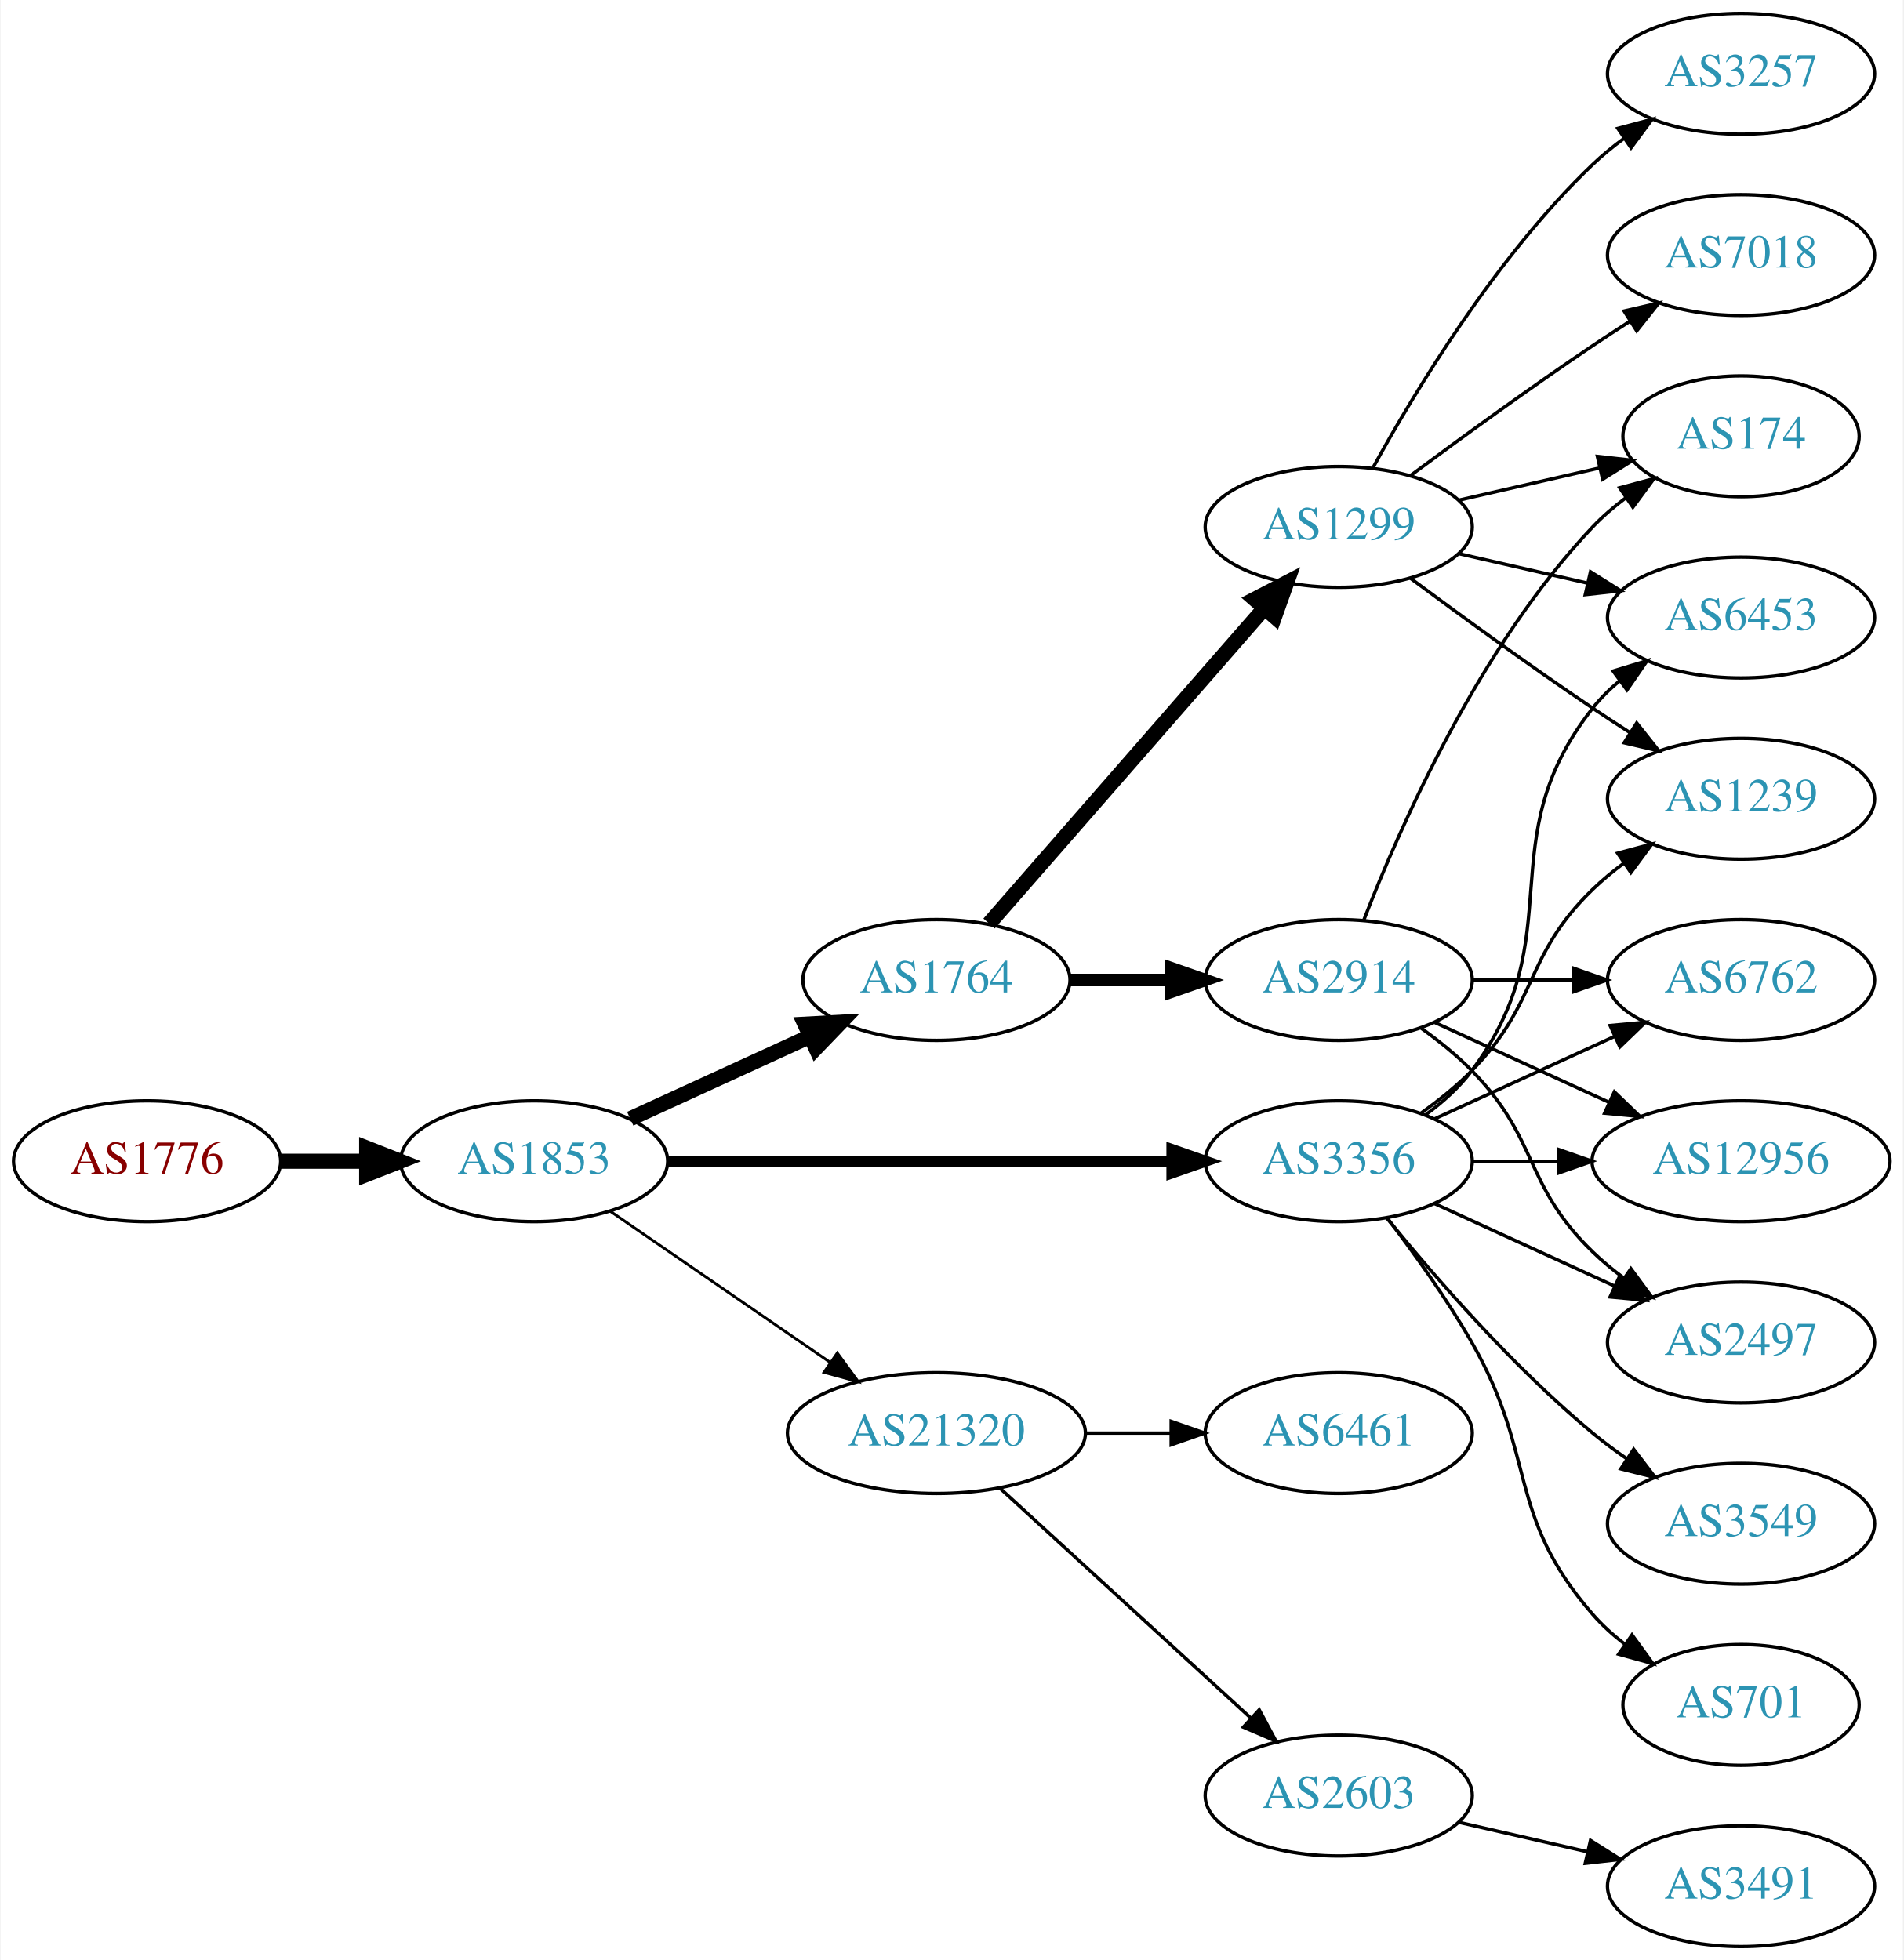
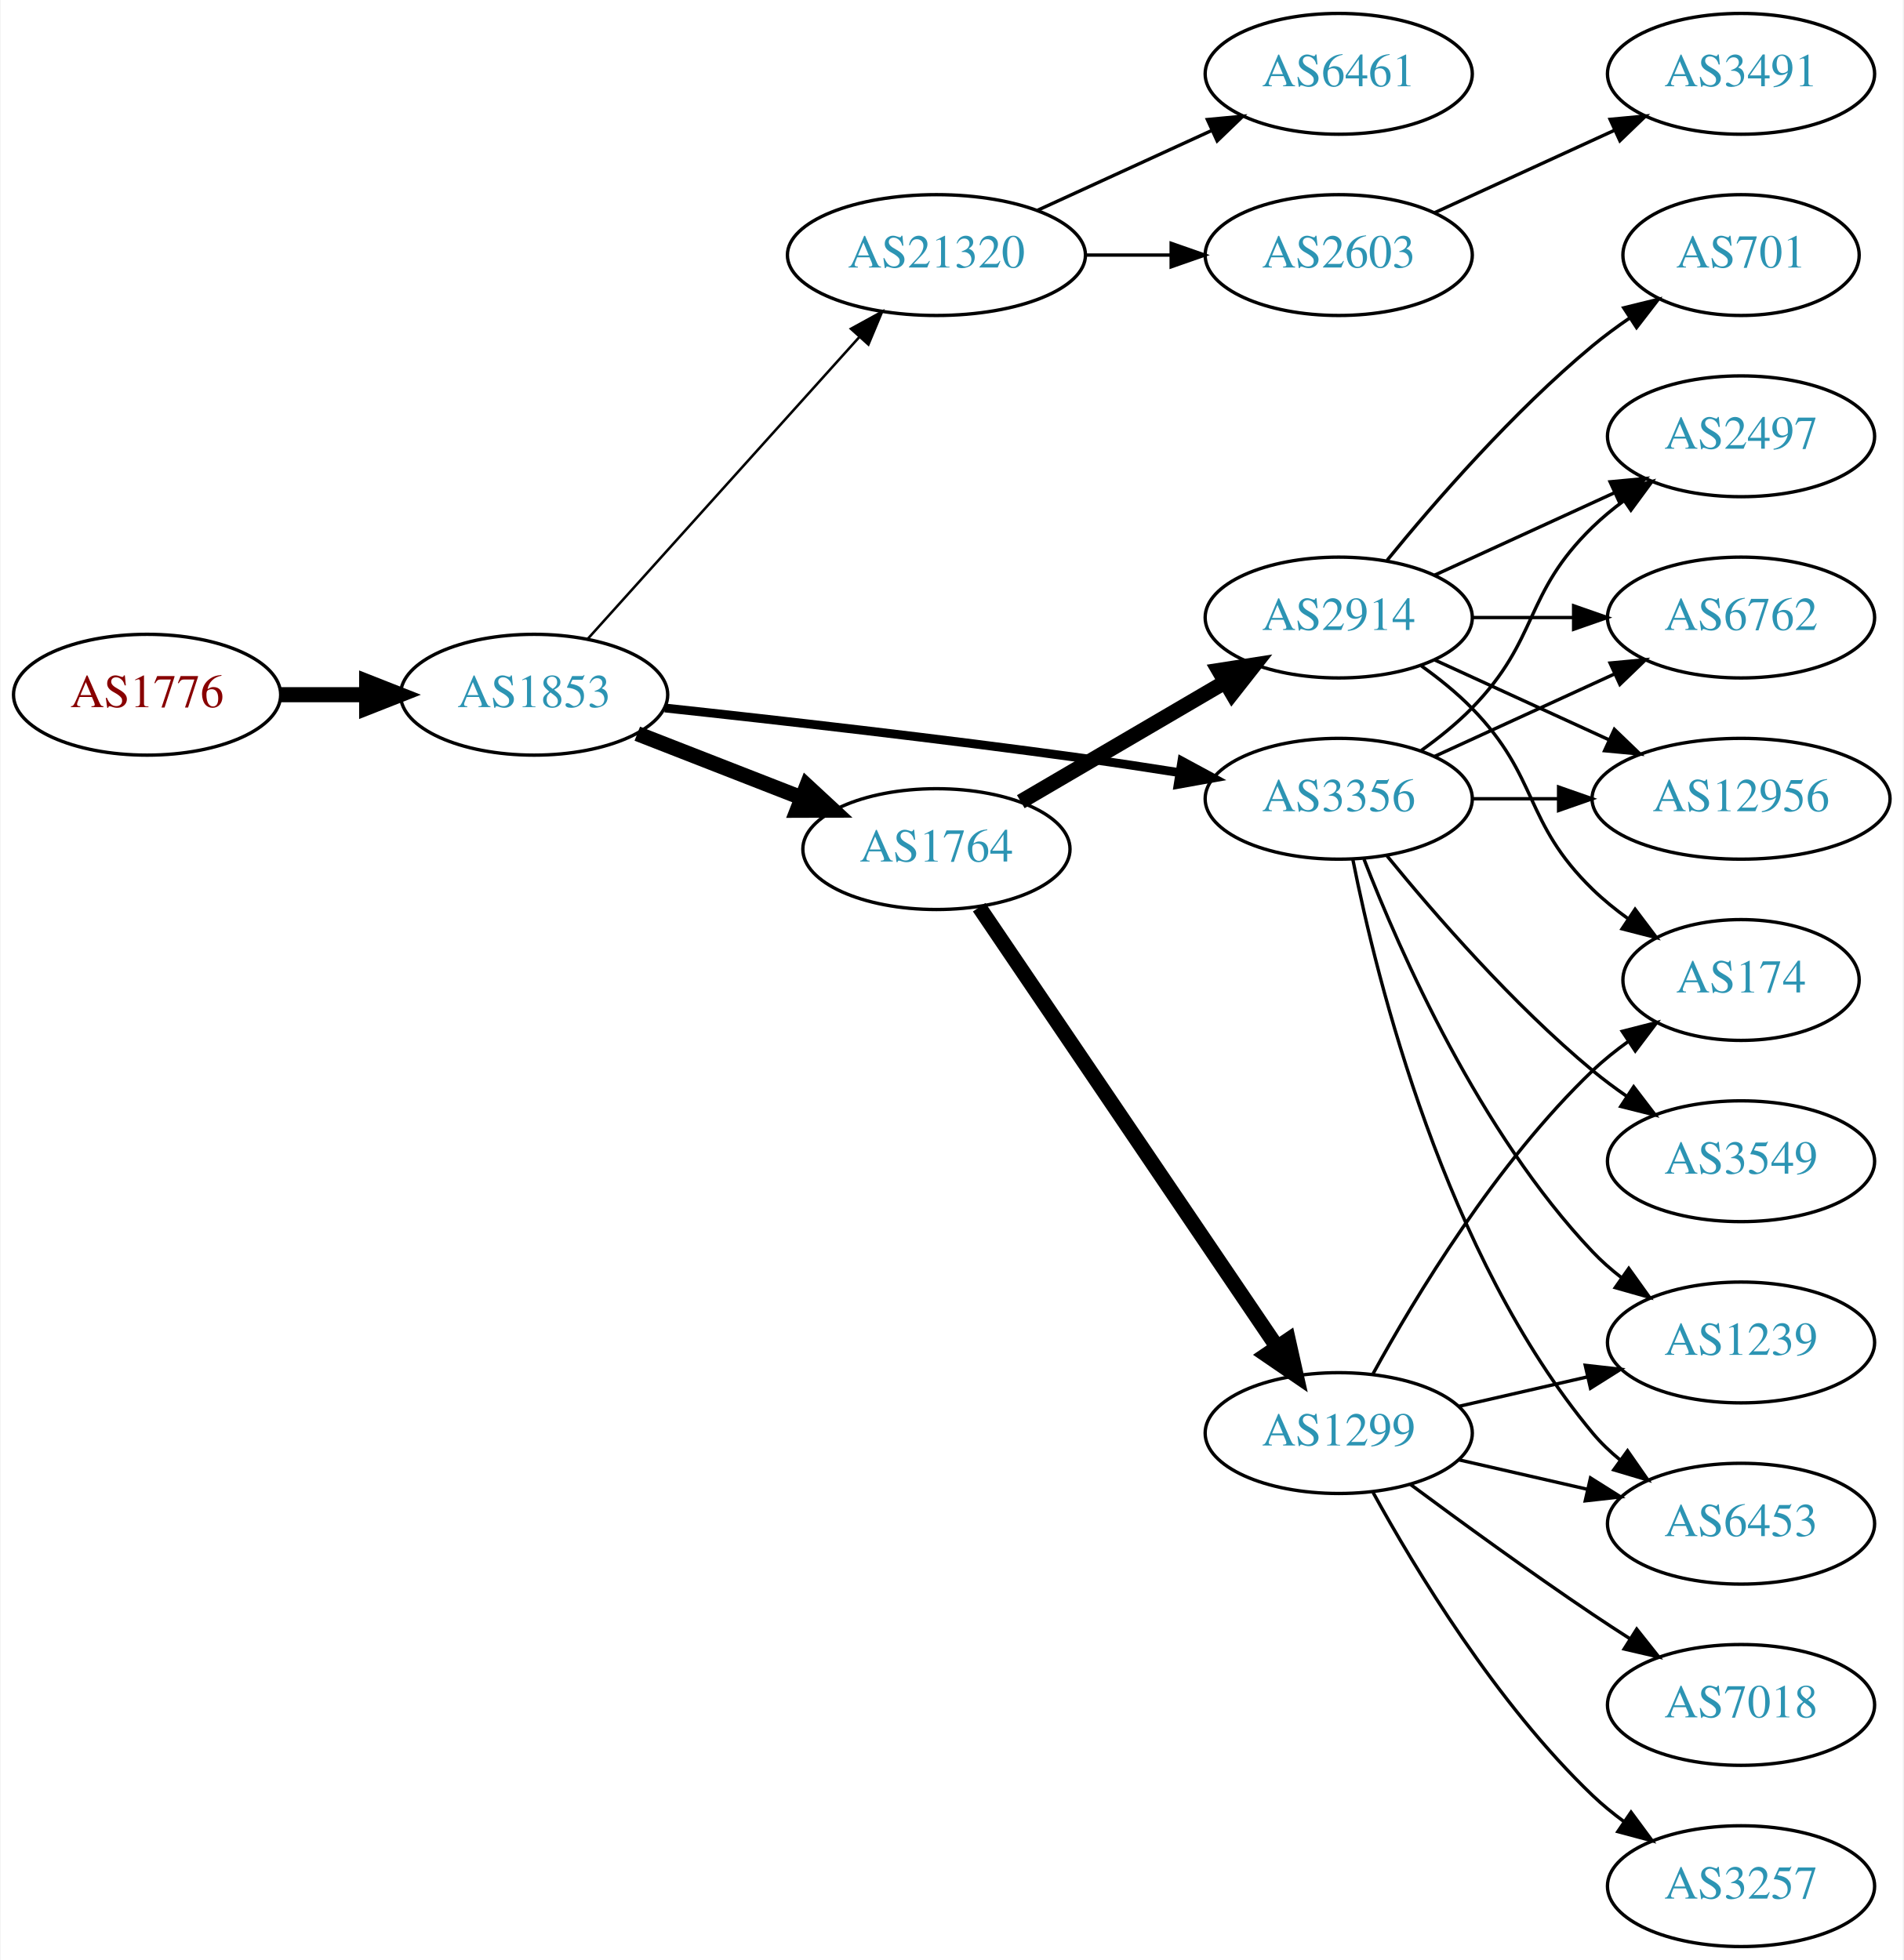
<svg xmlns="http://www.w3.org/2000/svg" xmlns:xlink="http://www.w3.org/1999/xlink" width="567pt" height="584pt" viewBox="0.00 0.00 566.66 584.00">
  <g id="graph0" class="graph" transform="scale(1 1) rotate(0) translate(4 580)">
    <polygon fill="white" stroke="none" points="-4,4 -4,-580 562.663,-580 562.663,4 -4,4" />
    <g id="node1" class="node">
      <g id="a_node1">
        <a xlink:href="/asn/1776" xlink:title="AS1776 ~ Wirtschaftsuniversitaet Wien [AT]">
-           <ellipse fill="#ffffff" stroke="black" cx="39.647" cy="-234" rx="39.794" ry="18" />
-           <text text-anchor="middle" x="39.647" y="-230.3" font-family="Times,serif" font-size="14.00" fill="#880000">AS1776</text>
+           <ellipse fill="#ffffff" stroke="black" cx="39.647" cy="-373" rx="39.794" ry="18" />
+           <text text-anchor="middle" x="39.647" y="-369.3" font-family="Times,serif" font-size="14.00" fill="#880000">AS1776</text>
        </a>
      </g>
    </g>
    <g id="node2" class="node">
      <g id="a_node2">
        <a xlink:href="/asn/1853" xlink:title="AS1853 ~ ACOnet Backbone [AT]">
-           <ellipse fill="#ffffff" stroke="black" cx="154.939" cy="-234" rx="39.794" ry="18" />
-           <text text-anchor="middle" x="154.939" y="-230.3" font-family="Times,serif" font-size="14.00" fill="#2c94b3">AS1853</text>
+           <ellipse fill="#ffffff" stroke="black" cx="154.939" cy="-373" rx="39.794" ry="18" />
+           <text text-anchor="middle" x="154.939" y="-369.3" font-family="Times,serif" font-size="14.00" fill="#2c94b3">AS1853</text>
        </a>
      </g>
    </g>
    <g id="edge1" class="edge">
-       <path fill="none" stroke="black" stroke-width="4.5" d="M79.319,-234C87.522,-234 96.286,-234 104.818,-234" />
-       <polygon fill="black" stroke="black" stroke-width="4.5" points="105.057,-237.938 115.057,-234 105.057,-230.063 105.057,-237.938" />
+       <path fill="none" stroke="black" stroke-width="4.5" d="M79.319,-373C87.522,-373 96.286,-373 104.818,-373" />
+       <polygon fill="black" stroke="black" stroke-width="4.5" points="105.057,-376.938 115.057,-373 105.057,-369.063 105.057,-376.938" />
    </g>
    <g id="node3" class="node">
      <g id="a_node3">
-         <a xlink:href="/asn/1764" xlink:title="AS1764 ~ NEXTLAYER-AS [AT]">
-           <ellipse fill="#ffffff" stroke="black" cx="274.782" cy="-288" rx="39.794" ry="18" />
-           <text text-anchor="middle" x="274.782" y="-284.3" font-family="Times,serif" font-size="14.00" fill="#2c94b3">AS1764</text>
+         <a xlink:href="/asn/21320" xlink:title="AS21320 ~ GEANT Vereniging [EU]">
+           <ellipse fill="#ffffff" stroke="black" cx="274.782" cy="-504" rx="44.393" ry="18" />
+           <text text-anchor="middle" x="274.782" y="-500.3" font-family="Times,serif" font-size="14.00" fill="#2c94b3">AS21320</text>
        </a>
      </g>
    </g>
    <g id="edge2" class="edge">
-       <path fill="none" stroke="black" stroke-width="4.5" d="M183.568,-246.661C199.525,-253.973 219.796,-263.261 237.079,-271.181" />
-       <polygon fill="black" stroke="black" stroke-width="4.5" points="235.595,-274.832 246.326,-275.419 238.876,-267.673 235.595,-274.832" />
+       <path fill="none" stroke="black" stroke-width="0.75" d="M170.864,-389.591C191.294,-412.303 228.121,-453.24 251.735,-479.491" />
+       <polygon fill="black" stroke="black" stroke-width="0.75" points="249.316,-482.036 258.606,-487.13 254.52,-477.354 249.316,-482.036" />
    </g>
    <g id="node4" class="node">
      <g id="a_node4">
-         <a xlink:href="/asn/21320" xlink:title="AS21320 ~ GEANT Vereniging [EU]">
-           <ellipse fill="#ffffff" stroke="black" cx="274.782" cy="-153" rx="44.393" ry="18" />
-           <text text-anchor="middle" x="274.782" y="-149.3" font-family="Times,serif" font-size="14.00" fill="#2c94b3">AS21320</text>
+         <a xlink:href="/asn/3356" xlink:title="AS3356 ~ Level 3 Parent, LLC [US]">
+           <ellipse fill="#ffffff" stroke="black" cx="394.625" cy="-342" rx="39.794" ry="18" />
+           <text text-anchor="middle" x="394.625" y="-338.3" font-family="Times,serif" font-size="14.00" fill="#2c94b3">AS3356</text>
        </a>
      </g>
    </g>
    <g id="edge3" class="edge">
-       <path fill="none" stroke="black" stroke-width="0.818" d="M177.554,-219.143C195.926,-206.515 222.519,-188.236 243.095,-174.093" />
-       <polygon fill="black" stroke="black" stroke-width="0.818" points="245.246,-176.862 251.504,-168.313 241.281,-171.093 245.246,-176.862" />
+       <path fill="none" stroke="black" stroke-width="2.625" d="M193.884,-369.049C226.965,-365.493 276.214,-359.926 318.978,-354 328.144,-352.73 337.923,-351.249 347.282,-349.77" />
+       <polygon fill="black" stroke="black" stroke-width="2.625" points="347.904,-353.215 357.223,-348.176 346.795,-346.304 347.904,-353.215" />
    </g>
    <g id="node5" class="node">
      <g id="a_node5">
-         <a xlink:href="/asn/3356" xlink:title="AS3356 ~ Level 3 Parent, LLC [US]">
-           <ellipse fill="#ffffff" stroke="black" cx="394.625" cy="-234" rx="39.794" ry="18" />
-           <text text-anchor="middle" x="394.625" y="-230.3" font-family="Times,serif" font-size="14.00" fill="#2c94b3">AS3356</text>
+         <a xlink:href="/asn/1764" xlink:title="AS1764 ~ NEXTLAYER-AS [AT]">
+           <ellipse fill="#ffffff" stroke="black" cx="274.782" cy="-327" rx="39.794" ry="18" />
+           <text text-anchor="middle" x="274.782" y="-323.3" font-family="Times,serif" font-size="14.00" fill="#2c94b3">AS1764</text>
        </a>
      </g>
    </g>
    <g id="edge4" class="edge">
-       <path fill="none" stroke="black" stroke-width="3.273" d="M194.657,-234C235.575,-234 300.215,-234 344.649,-234" />
-       <polygon fill="black" stroke="black" stroke-width="3.273" points="344.924,-237.5 354.924,-234 344.924,-230.5 344.924,-237.5" />
+       <path fill="none" stroke="black" stroke-width="4.5" d="M185.676,-361.392C200.47,-355.618 218.547,-348.561 234.469,-342.346" />
+       <polygon fill="black" stroke="black" stroke-width="4.5" points="236.171,-345.908 244.055,-338.604 233.308,-338.572 236.171,-345.908" />
    </g>
    <g id="node6" class="node">
      <g id="a_node6">
-         <a xlink:href="/asn/2914" xlink:title="AS2914 ~ NTT America, Inc. [US]">
-           <ellipse fill="#ffffff" stroke="black" cx="394.625" cy="-288" rx="39.794" ry="18" />
-           <text text-anchor="middle" x="394.625" y="-284.3" font-family="Times,serif" font-size="14.00" fill="#2c94b3">AS2914</text>
+         <a xlink:href="/asn/6461" xlink:title="AS6461 ~ Zayo Bandwidth [US]">
+           <ellipse fill="#ffffff" stroke="black" cx="394.625" cy="-558" rx="39.794" ry="18" />
+           <text text-anchor="middle" x="394.625" y="-554.3" font-family="Times,serif" font-size="14.00" fill="#2c94b3">AS6461</text>
        </a>
      </g>
    </g>
    <g id="edge5" class="edge">
-       <path fill="none" stroke="black" stroke-width="3.75" d="M314.695,-288C324.248,-288 334.598,-288 344.56,-288" />
-       <polygon fill="black" stroke="black" stroke-width="3.75" points="344.753,-291.5 354.753,-288 344.753,-284.5 344.753,-291.5" />
+       <path fill="none" stroke="black" d="M304.912,-517.348C320.523,-524.502 339.92,-533.391 356.593,-541.03" />
+       <polygon fill="black" stroke="black" points="355.496,-544.378 366.045,-545.362 358.412,-538.014 355.496,-544.378" />
    </g>
    <g id="node7" class="node">
      <g id="a_node7">
+         <a xlink:href="/asn/2603" xlink:title="AS2603 ~ NORDUnet [NO]">
+           <ellipse fill="#ffffff" stroke="black" cx="394.625" cy="-504" rx="39.794" ry="18" />
+           <text text-anchor="middle" x="394.625" y="-500.3" font-family="Times,serif" font-size="14.00" fill="#2c94b3">AS2603</text>
+         </a>
+       </g>
+     </g>
+     <g id="edge6" class="edge">
+       <path fill="none" stroke="black" d="M318.993,-504C327.306,-504 336.068,-504 344.551,-504" />
+       <polygon fill="black" stroke="black" points="344.709,-507.5 354.709,-504 344.709,-500.5 344.709,-507.5" />
+     </g>
+     <g id="node8" class="node">
+       <g id="a_node8">
+         <a xlink:href="/asn/2497" xlink:title="AS2497 ~ Internet Initiative Japan Inc. [JP]">
+           <ellipse fill="#ffffff" stroke="black" cx="514.467" cy="-450" rx="39.794" ry="18" />
+           <text text-anchor="middle" x="514.467" y="-446.3" font-family="Times,serif" font-size="14.00" fill="#2c94b3">AS2497</text>
+         </a>
+       </g>
+     </g>
+     <g id="edge7" class="edge">
+       <path fill="none" stroke="black" d="M419.219,-356.389C424.475,-360.148 429.806,-364.437 434.271,-369 454.443,-389.617 449.578,-402.906 470.271,-423 473.116,-425.763 476.29,-428.386 479.59,-430.834" />
+       <polygon fill="black" stroke="black" points="477.707,-433.786 487.938,-436.538 481.656,-428.006 477.707,-433.786" />
+     </g>
+     <g id="node9" class="node">
+       <g id="a_node9">
+         <a xlink:href="/asn/1239" xlink:title="AS1239 ~ Sprint [US]">
+           <ellipse fill="#ffffff" stroke="black" cx="514.467" cy="-180" rx="39.794" ry="18" />
+           <text text-anchor="middle" x="514.467" y="-176.3" font-family="Times,serif" font-size="14.00" fill="#2c94b3">AS1239</text>
+         </a>
+       </g>
+     </g>
+     <g id="edge8" class="edge">
+       <path fill="none" stroke="black" d="M402.148,-324.006C412.898,-296.272 436.555,-242.571 470.271,-207 472.857,-204.272 475.774,-201.706 478.843,-199.323" />
+       <polygon fill="black" stroke="black" points="481.021,-202.07 487.191,-193.457 476.997,-196.342 481.021,-202.07" />
+     </g>
+     <g id="node10" class="node">
+       <g id="a_node10">
+         <a xlink:href="/asn/6762" xlink:title="AS6762 ~ TELECOM ITALIA SPARKLE S.p.A. [IT]">
+           <ellipse fill="#ffffff" stroke="black" cx="514.467" cy="-396" rx="39.794" ry="18" />
+           <text text-anchor="middle" x="514.467" y="-392.3" font-family="Times,serif" font-size="14.00" fill="#2c94b3">AS6762</text>
+         </a>
+       </g>
+     </g>
+     <g id="edge9" class="edge">
+       <path fill="none" stroke="black" d="M423.253,-354.661C439.21,-361.973 459.481,-371.261 476.764,-379.181" />
+       <polygon fill="black" stroke="black" points="475.462,-382.435 486.011,-383.419 478.378,-376.071 475.462,-382.435" />
+     </g>
+     <g id="node11" class="node">
+       <g id="a_node11">
+         <a xlink:href="/asn/12956" xlink:title="AS12956 ~ TELXIUS [ES]">
+           <ellipse fill="#ffffff" stroke="black" cx="514.467" cy="-342" rx="44.393" ry="18" />
+           <text text-anchor="middle" x="514.467" y="-338.3" font-family="Times,serif" font-size="14.00" fill="#2c94b3">AS12956</text>
+         </a>
+       </g>
+     </g>
+     <g id="edge10" class="edge">
+       <path fill="none" stroke="black" d="M434.537,-342C442.64,-342 451.315,-342 459.841,-342" />
+       <polygon fill="black" stroke="black" points="460.119,-345.5 470.119,-342 460.119,-338.5 460.119,-345.5" />
+     </g>
+     <g id="node12" class="node">
+       <g id="a_node12">
+         <a xlink:href="/asn/6453" xlink:title="AS6453 ~ TATA COMMUNICATIONS (AMERICA) INC [US]">
+           <ellipse fill="#ffffff" stroke="black" cx="514.467" cy="-126" rx="39.794" ry="18" />
+           <text text-anchor="middle" x="514.467" y="-122.3" font-family="Times,serif" font-size="14.00" fill="#2c94b3">AS6453</text>
+         </a>
+       </g>
+     </g>
+     <g id="edge11" class="edge">
+       <path fill="none" stroke="black" d="M398.823,-323.927C405.987,-287.859 426.261,-205.875 470.271,-153 472.676,-150.111 475.472,-147.437 478.465,-144.987" />
+       <polygon fill="black" stroke="black" points="480.654,-147.723 486.708,-139.027 476.553,-142.05 480.654,-147.723" />
+     </g>
+     <g id="node13" class="node">
+       <g id="a_node13">
+         <a xlink:href="/asn/3549" xlink:title="AS3549 ~ Level 3 Parent, LLC [US]">
+           <ellipse fill="#ffffff" stroke="black" cx="514.467" cy="-234" rx="39.794" ry="18" />
+           <text text-anchor="middle" x="514.467" y="-230.3" font-family="Times,serif" font-size="14.00" fill="#2c94b3">AS3549</text>
+         </a>
+       </g>
+     </g>
+     <g id="edge12" class="edge">
+       <path fill="none" stroke="black" d="M409.044,-324.935C423.158,-307.625 446.573,-280.655 470.271,-261 473.487,-258.332 476.988,-255.73 480.558,-253.259" />
+       <polygon fill="black" stroke="black" points="482.482,-256.183 488.915,-247.764 478.636,-250.334 482.482,-256.183" />
+     </g>
+     <g id="node14" class="node">
+       <g id="a_node14">
        <a xlink:href="/asn/1299" xlink:title="AS1299 ~ Telia Carrier [EU]">
-           <ellipse fill="#ffffff" stroke="black" cx="394.625" cy="-423" rx="39.794" ry="18" />
-           <text text-anchor="middle" x="394.625" y="-419.3" font-family="Times,serif" font-size="14.00" fill="#2c94b3">AS1299</text>
-         </a>
-       </g>
-     </g>
-     <g id="edge6" class="edge">
-       <path fill="none" stroke="black" stroke-width="4.5" d="M290.469,-304.825C311.045,-328.397 348.583,-371.4 372.256,-398.52" />
-       <polygon fill="black" stroke="black" stroke-width="4.5" points="369.581,-401.443 379.123,-406.387 375.513,-396.264 369.581,-401.443" />
+           <ellipse fill="#ffffff" stroke="black" cx="394.625" cy="-153" rx="39.794" ry="18" />
+           <text text-anchor="middle" x="394.625" y="-149.3" font-family="Times,serif" font-size="14.00" fill="#2c94b3">AS1299</text>
+         </a>
+       </g>
+     </g>
+     <g id="edge13" class="edge">
+       <path fill="none" stroke="black" stroke-width="4.5" d="M287.512,-309.68C308.335,-278.933 351.853,-214.678 376.193,-178.739" />
+       <polygon fill="black" stroke="black" stroke-width="4.5" points="379.595,-180.738 381.942,-170.25 373.074,-176.322 379.595,-180.738" />
+     </g>
+     <g id="node15" class="node">
+       <g id="a_node15">
+         <a xlink:href="/asn/2914" xlink:title="AS2914 ~ NTT America, Inc. [US]">
+           <ellipse fill="#ffffff" stroke="black" cx="394.625" cy="-396" rx="39.794" ry="18" />
+           <text text-anchor="middle" x="394.625" y="-392.3" font-family="Times,serif" font-size="14.00" fill="#2c94b3">AS2914</text>
+         </a>
+       </g>
+     </g>
+     <g id="edge14" class="edge">
+       <path fill="none" stroke="black" stroke-width="4.5" d="M299.914,-341.13C317.469,-351.409 341.444,-365.447 360.749,-376.75" />
+       <polygon fill="black" stroke="black" stroke-width="4.5" points="358.906,-380.234 369.525,-381.889 362.885,-373.438 358.906,-380.234" />
+     </g>
+     <g id="node20" class="node">
+       <g id="a_node20">
+         <a xlink:href="/asn/3491" xlink:title="AS3491 ~ PCCW Global, Inc. [US]">
+           <ellipse fill="#ffffff" stroke="black" cx="514.467" cy="-558" rx="39.794" ry="18" />
+           <text text-anchor="middle" x="514.467" y="-554.3" font-family="Times,serif" font-size="14.00" fill="#2c94b3">AS3491</text>
+         </a>
+       </g>
+     </g>
+     <g id="edge25" class="edge">
+       <path fill="none" stroke="black" d="M423.253,-516.661C439.21,-523.973 459.481,-533.261 476.764,-541.181" />
+       <polygon fill="black" stroke="black" points="475.462,-544.435 486.011,-545.419 478.378,-538.071 475.462,-544.435" />
+     </g>
+     <g id="edge16" class="edge">
+       <path fill="none" stroke="black" d="M430.344,-160.955C442.344,-163.704 455.965,-166.825 468.657,-169.733" />
+       <polygon fill="black" stroke="black" points="468.06,-173.187 478.589,-172.009 469.623,-166.364 468.06,-173.187" />
+     </g>
+     <g id="edge18" class="edge">
+       <path fill="none" stroke="black" d="M430.344,-145.045C442.344,-142.296 455.965,-139.175 468.657,-136.267" />
+       <polygon fill="black" stroke="black" points="469.623,-139.636 478.589,-133.991 468.06,-132.813 469.623,-139.636" />
    </g>
    <g id="node16" class="node">
      <g id="a_node16">
-         <a xlink:href="/asn/2603" xlink:title="AS2603 ~ NORDUnet [NO]">
-           <ellipse fill="#ffffff" stroke="black" cx="394.625" cy="-45" rx="39.794" ry="18" />
-           <text text-anchor="middle" x="394.625" y="-41.3" font-family="Times,serif" font-size="14.00" fill="#2c94b3">AS2603</text>
-         </a>
-       </g>
-     </g>
-     <g id="edge16" class="edge">
-       <path fill="none" stroke="black" d="M293.68,-136.597C313.608,-118.333 345.965,-88.678 368.443,-68.079" />
-       <polygon fill="black" stroke="black" points="370.937,-70.54 375.945,-61.203 366.207,-65.38 370.937,-70.54" />
+         <a xlink:href="/asn/7018" xlink:title="AS7018 ~ AT&amp;T Services, Inc. [US]">
+           <ellipse fill="#ffffff" stroke="black" cx="514.467" cy="-72" rx="39.794" ry="18" />
+           <text text-anchor="middle" x="514.467" y="-68.3" font-family="Times,serif" font-size="14.00" fill="#2c94b3">AS7018</text>
+         </a>
+       </g>
+     </g>
+     <g id="edge15" class="edge">
+       <path fill="none" stroke="black" d="M415.955,-137.723C430.817,-126.696 451.562,-111.593 470.271,-99 473.82,-96.611 477.57,-94.161 481.319,-91.758" />
+       <polygon fill="black" stroke="black" points="483.387,-94.591 489.967,-86.288 479.645,-88.675 483.387,-94.591" />
    </g>
    <g id="node17" class="node">
      <g id="a_node17">
-         <a xlink:href="/asn/6461" xlink:title="AS6461 ~ Zayo Bandwidth [US]">
-           <ellipse fill="#ffffff" stroke="black" cx="394.625" cy="-153" rx="39.794" ry="18" />
-           <text text-anchor="middle" x="394.625" y="-149.3" font-family="Times,serif" font-size="14.00" fill="#2c94b3">AS6461</text>
+         <a xlink:href="/asn/174" xlink:title="AS174 ~ Cogent Communications [US]">
+           <ellipse fill="#ffffff" stroke="black" cx="514.467" cy="-288" rx="35.194" ry="18" />
+           <text text-anchor="middle" x="514.467" y="-284.3" font-family="Times,serif" font-size="14.00" fill="#2c94b3">AS174</text>
        </a>
      </g>
    </g>
    <g id="edge17" class="edge">
-       <path fill="none" stroke="black" d="M318.993,-153C327.306,-153 336.068,-153 344.551,-153" />
-       <polygon fill="black" stroke="black" points="344.709,-156.5 354.709,-153 344.709,-149.5 344.709,-156.5" />
-     </g>
-     <g id="node9" class="node">
-       <g id="a_node9">
-         <a xlink:href="/asn/6453" xlink:title="AS6453 ~ TATA COMMUNICATIONS (AMERICA) INC [US]">
-           <ellipse fill="#ffffff" stroke="black" cx="514.467" cy="-396" rx="39.794" ry="18" />
-           <text text-anchor="middle" x="514.467" y="-392.3" font-family="Times,serif" font-size="14.00" fill="#2c94b3">AS6453</text>
-         </a>
-       </g>
-     </g>
-     <g id="edge25" class="edge">
-       <path fill="none" stroke="black" d="M420.555,-247.882C425.631,-251.611 430.549,-256.016 434.271,-261 464.542,-301.542 438.972,-329.246 470.271,-369 472.596,-371.953 475.34,-374.67 478.299,-377.147" />
-       <polygon fill="black" stroke="black" points="476.358,-380.064 486.496,-383.145 480.492,-374.415 476.358,-380.064" />
-     </g>
-     <g id="node10" class="node">
-       <g id="a_node10">
-         <a xlink:href="/asn/1239" xlink:title="AS1239 ~ Sprint [US]">
-           <ellipse fill="#ffffff" stroke="black" cx="514.467" cy="-342" rx="39.794" ry="18" />
-           <text text-anchor="middle" x="514.467" y="-338.3" font-family="Times,serif" font-size="14.00" fill="#2c94b3">AS1239</text>
-         </a>
-       </g>
+       <path fill="none" stroke="black" d="M404.866,-170.713C417.411,-193.561 441.588,-233.611 470.271,-261 473.525,-264.107 477.192,-267.046 480.978,-269.76" />
+       <polygon fill="black" stroke="black" points="479.081,-272.701 489.347,-275.322 482.956,-266.872 479.081,-272.701" />
+     </g>
+     <g id="node18" class="node">
+       <g id="a_node18">
+         <a xlink:href="/asn/3257" xlink:title="AS3257 ~ GTT [DE]">
+           <ellipse fill="#ffffff" stroke="black" cx="514.467" cy="-18" rx="39.794" ry="18" />
+           <text text-anchor="middle" x="514.467" y="-14.3" font-family="Times,serif" font-size="14.00" fill="#2c94b3">AS3257</text>
+         </a>
+       </g>
+     </g>
+     <g id="edge19" class="edge">
+       <path fill="none" stroke="black" d="M404.866,-135.287C417.411,-112.439 441.588,-72.389 470.271,-45 473.139,-42.261 476.328,-39.653 479.637,-37.215" />
+       <polygon fill="black" stroke="black" points="481.7,-40.044 487.996,-31.523 477.761,-34.258 481.7,-40.044" />
+     </g>
+     <g id="edge24" class="edge">
+       <path fill="none" stroke="black" d="M423.253,-408.661C439.21,-415.973 459.481,-425.261 476.764,-433.181" />
+       <polygon fill="black" stroke="black" points="475.462,-436.435 486.011,-437.419 478.378,-430.071 475.462,-436.435" />
+     </g>
+     <g id="edge22" class="edge">
+       <path fill="none" stroke="black" d="M434.537,-396C444.091,-396 454.44,-396 464.403,-396" />
+       <polygon fill="black" stroke="black" points="464.595,-399.5 474.595,-396 464.595,-392.5 464.595,-399.5" />
+     </g>
+     <g id="edge20" class="edge">
+       <path fill="none" stroke="black" d="M423.253,-383.339C438.751,-376.238 458.318,-367.272 475.264,-359.506" />
+       <polygon fill="black" stroke="black" points="476.734,-362.683 484.367,-355.335 473.818,-356.319 476.734,-362.683" />
    </g>
    <g id="edge23" class="edge">
-       <path fill="none" stroke="black" d="M419.219,-248.389C424.475,-252.148 429.806,-256.437 434.271,-261 454.443,-281.617 449.578,-294.906 470.271,-315 473.116,-317.763 476.29,-320.386 479.59,-322.834" />
-       <polygon fill="black" stroke="black" points="477.707,-325.786 487.938,-328.538 481.656,-320.006 477.707,-325.786" />
-     </g>
-     <g id="node13" class="node">
-       <g id="a_node13">
-         <a xlink:href="/asn/6762" xlink:title="AS6762 ~ TELECOM ITALIA SPARKLE S.p.A. [IT]">
-           <ellipse fill="#ffffff" stroke="black" cx="514.467" cy="-288" rx="39.794" ry="18" />
-           <text text-anchor="middle" x="514.467" y="-284.3" font-family="Times,serif" font-size="14.00" fill="#2c94b3">AS6762</text>
-         </a>
-       </g>
-     </g>
-     <g id="edge24" class="edge">
-       <path fill="none" stroke="black" d="M423.253,-246.661C439.21,-253.973 459.481,-263.261 476.764,-271.181" />
-       <polygon fill="black" stroke="black" points="475.462,-274.435 486.011,-275.419 478.378,-268.071 475.462,-274.435" />
-     </g>
-     <g id="node14" class="node">
-       <g id="a_node14">
-         <a xlink:href="/asn/12956" xlink:title="AS12956 ~ TELXIUS [ES]">
-           <ellipse fill="#ffffff" stroke="black" cx="514.467" cy="-234" rx="44.393" ry="18" />
-           <text text-anchor="middle" x="514.467" y="-230.3" font-family="Times,serif" font-size="14.00" fill="#2c94b3">AS12956</text>
-         </a>
-       </g>
-     </g>
-     <g id="edge21" class="edge">
-       <path fill="none" stroke="black" d="M434.537,-234C442.64,-234 451.315,-234 459.841,-234" />
-       <polygon fill="black" stroke="black" points="460.119,-237.5 470.119,-234 460.119,-230.5 460.119,-237.5" />
-     </g>
-     <g id="node15" class="node">
-       <g id="a_node15">
-         <a xlink:href="/asn/2497" xlink:title="AS2497 ~ Internet Initiative Japan Inc. [JP]">
-           <ellipse fill="#ffffff" stroke="black" cx="514.467" cy="-180" rx="39.794" ry="18" />
-           <text text-anchor="middle" x="514.467" y="-176.3" font-family="Times,serif" font-size="14.00" fill="#2c94b3">AS2497</text>
-         </a>
-       </g>
-     </g>
-     <g id="edge22" class="edge">
-       <path fill="none" stroke="black" d="M423.253,-221.339C439.21,-214.027 459.481,-204.739 476.764,-196.819" />
-       <polygon fill="black" stroke="black" points="478.378,-199.929 486.011,-192.581 475.462,-193.565 478.378,-199.929" />
+       <path fill="none" stroke="black" d="M419.219,-381.611C424.475,-377.852 429.806,-373.563 434.271,-369 454.443,-348.383 449.578,-335.094 470.271,-315 473.499,-311.866 477.15,-308.911 480.928,-306.188" />
+       <polygon fill="black" stroke="black" points="482.907,-309.075 489.288,-300.617 479.025,-303.25 482.907,-309.075" />
    </g>
    <g id="node19" class="node">
      <g id="a_node19">
        <a xlink:href="/asn/701" xlink:title="AS701 ~ UUNET [US]">
-           <ellipse fill="#ffffff" stroke="black" cx="514.467" cy="-72" rx="35.194" ry="18" />
-           <text text-anchor="middle" x="514.467" y="-68.3" font-family="Times,serif" font-size="14.00" fill="#2c94b3">AS701</text>
-         </a>
-       </g>
-     </g>
-     <g id="edge19" class="edge">
-       <path fill="none" stroke="black" d="M409.086,-217.087C416.979,-206.73 426.828,-193.008 434.271,-180 453.835,-145.806 444.437,-128.742 470.271,-99 473.077,-95.77 476.364,-92.797 479.852,-90.098" />
-       <polygon fill="black" stroke="black" points="481.986,-92.878 488.218,-84.31 478.003,-87.121 481.986,-92.878" />
-     </g>
-     <g id="node20" class="node">
-       <g id="a_node20">
-         <a xlink:href="/asn/3549" xlink:title="AS3549 ~ Level 3 Parent, LLC [US]">
-           <ellipse fill="#ffffff" stroke="black" cx="514.467" cy="-126" rx="39.794" ry="18" />
-           <text text-anchor="middle" x="514.467" y="-122.3" font-family="Times,serif" font-size="14.00" fill="#2c94b3">AS3549</text>
-         </a>
-       </g>
-     </g>
-     <g id="edge20" class="edge">
-       <path fill="none" stroke="black" d="M409.044,-216.935C423.158,-199.625 446.573,-172.655 470.271,-153 473.487,-150.332 476.988,-147.73 480.558,-145.259" />
-       <polygon fill="black" stroke="black" points="482.482,-148.183 488.915,-139.764 478.636,-142.334 482.482,-148.183" />
-     </g>
-     <g id="node8" class="node">
-       <g id="a_node8">
-         <a xlink:href="/asn/174" xlink:title="AS174 ~ Cogent Communications [US]">
-           <ellipse fill="#ffffff" stroke="black" cx="514.467" cy="-450" rx="35.194" ry="18" />
-           <text text-anchor="middle" x="514.467" y="-446.3" font-family="Times,serif" font-size="14.00" fill="#2c94b3">AS174</text>
-         </a>
-       </g>
-     </g>
-     <g id="edge12" class="edge">
-       <path fill="none" stroke="black" d="M402.148,-305.994C412.898,-333.728 436.555,-387.429 470.271,-423 473.214,-426.105 476.587,-429.001 480.123,-431.655" />
-       <polygon fill="black" stroke="black" points="478.308,-434.654 488.542,-437.397 482.252,-428.871 478.308,-434.654" />
-     </g>
-     <g id="edge13" class="edge">
-       <path fill="none" stroke="black" d="M434.537,-288C444.091,-288 454.44,-288 464.403,-288" />
-       <polygon fill="black" stroke="black" points="464.595,-291.5 474.595,-288 464.595,-284.5 464.595,-291.5" />
-     </g>
-     <g id="edge14" class="edge">
-       <path fill="none" stroke="black" d="M423.253,-275.339C438.751,-268.238 458.318,-259.272 475.264,-251.506" />
-       <polygon fill="black" stroke="black" points="476.734,-254.683 484.367,-247.335 473.818,-248.319 476.734,-254.683" />
-     </g>
-     <g id="edge15" class="edge">
-       <path fill="none" stroke="black" d="M419.219,-273.611C424.475,-269.852 429.806,-265.563 434.271,-261 454.443,-240.383 449.578,-227.094 470.271,-207 473.116,-204.237 476.29,-201.614 479.59,-199.166" />
-       <polygon fill="black" stroke="black" points="481.656,-201.994 487.938,-193.462 477.707,-196.214 481.656,-201.994" />
-     </g>
-     <g id="edge7" class="edge">
-       <path fill="none" stroke="black" d="M430.344,-430.955C443.436,-433.955 458.459,-437.396 472.099,-440.522" />
-       <polygon fill="black" stroke="black" points="471.677,-444.016 482.207,-442.838 473.241,-437.193 471.677,-444.016" />
-     </g>
-     <g id="edge8" class="edge">
-       <path fill="none" stroke="black" d="M430.344,-415.045C442.344,-412.296 455.965,-409.175 468.657,-406.267" />
-       <polygon fill="black" stroke="black" points="469.623,-409.636 478.589,-403.991 468.06,-402.813 469.623,-409.636" />
-     </g>
-     <g id="edge9" class="edge">
-       <path fill="none" stroke="black" d="M415.955,-407.723C430.817,-396.696 451.562,-381.593 470.271,-369 473.82,-366.611 477.57,-364.161 481.319,-361.758" />
-       <polygon fill="black" stroke="black" points="483.387,-364.591 489.967,-356.288 479.645,-358.675 483.387,-364.591" />
-     </g>
-     <g id="node11" class="node">
-       <g id="a_node11">
-         <a xlink:href="/asn/3257" xlink:title="AS3257 ~ GTT [DE]">
-           <ellipse fill="#ffffff" stroke="black" cx="514.467" cy="-558" rx="39.794" ry="18" />
-           <text text-anchor="middle" x="514.467" y="-554.3" font-family="Times,serif" font-size="14.00" fill="#2c94b3">AS3257</text>
-         </a>
-       </g>
-     </g>
-     <g id="edge10" class="edge">
-       <path fill="none" stroke="black" d="M404.866,-440.713C417.411,-463.561 441.588,-503.611 470.271,-531 473.139,-533.739 476.328,-536.347 479.637,-538.785" />
-       <polygon fill="black" stroke="black" points="477.761,-541.742 487.996,-544.477 481.7,-535.956 477.761,-541.742" />
-     </g>
-     <g id="node12" class="node">
-       <g id="a_node12">
-         <a xlink:href="/asn/7018" xlink:title="AS7018 ~ AT&amp;T Services, Inc. [US]">
-           <ellipse fill="#ffffff" stroke="black" cx="514.467" cy="-504" rx="39.794" ry="18" />
-           <text text-anchor="middle" x="514.467" y="-500.3" font-family="Times,serif" font-size="14.00" fill="#2c94b3">AS7018</text>
-         </a>
-       </g>
-     </g>
-     <g id="edge11" class="edge">
-       <path fill="none" stroke="black" d="M415.955,-438.277C430.817,-449.304 451.562,-464.407 470.271,-477 473.82,-479.389 477.57,-481.839 481.319,-484.242" />
-       <polygon fill="black" stroke="black" points="479.645,-487.325 489.967,-489.712 483.387,-481.409 479.645,-487.325" />
-     </g>
-     <g id="node18" class="node">
-       <g id="a_node18">
-         <a xlink:href="/asn/3491" xlink:title="AS3491 ~ PCCW Global, Inc. [US]">
-           <ellipse fill="#ffffff" stroke="black" cx="514.467" cy="-18" rx="39.794" ry="18" />
-           <text text-anchor="middle" x="514.467" y="-14.3" font-family="Times,serif" font-size="14.00" fill="#2c94b3">AS3491</text>
-         </a>
-       </g>
-     </g>
-     <g id="edge18" class="edge">
-       <path fill="none" stroke="black" d="M430.344,-37.045C442.344,-34.296 455.965,-31.175 468.657,-28.267" />
-       <polygon fill="black" stroke="black" points="469.623,-31.636 478.589,-25.991 468.06,-24.813 469.623,-31.636" />
+           <ellipse fill="#ffffff" stroke="black" cx="514.467" cy="-504" rx="35.194" ry="18" />
+           <text text-anchor="middle" x="514.467" y="-500.3" font-family="Times,serif" font-size="14.00" fill="#2c94b3">AS701</text>
+         </a>
+       </g>
+     </g>
+     <g id="edge21" class="edge">
+       <path fill="none" stroke="black" d="M409.044,-413.065C423.158,-430.375 446.573,-457.345 470.271,-477 473.734,-479.872 477.527,-482.669 481.381,-485.308" />
+       <polygon fill="black" stroke="black" points="479.524,-488.275 489.814,-490.797 483.343,-482.408 479.524,-488.275" />
    </g>
  </g>
</svg>
